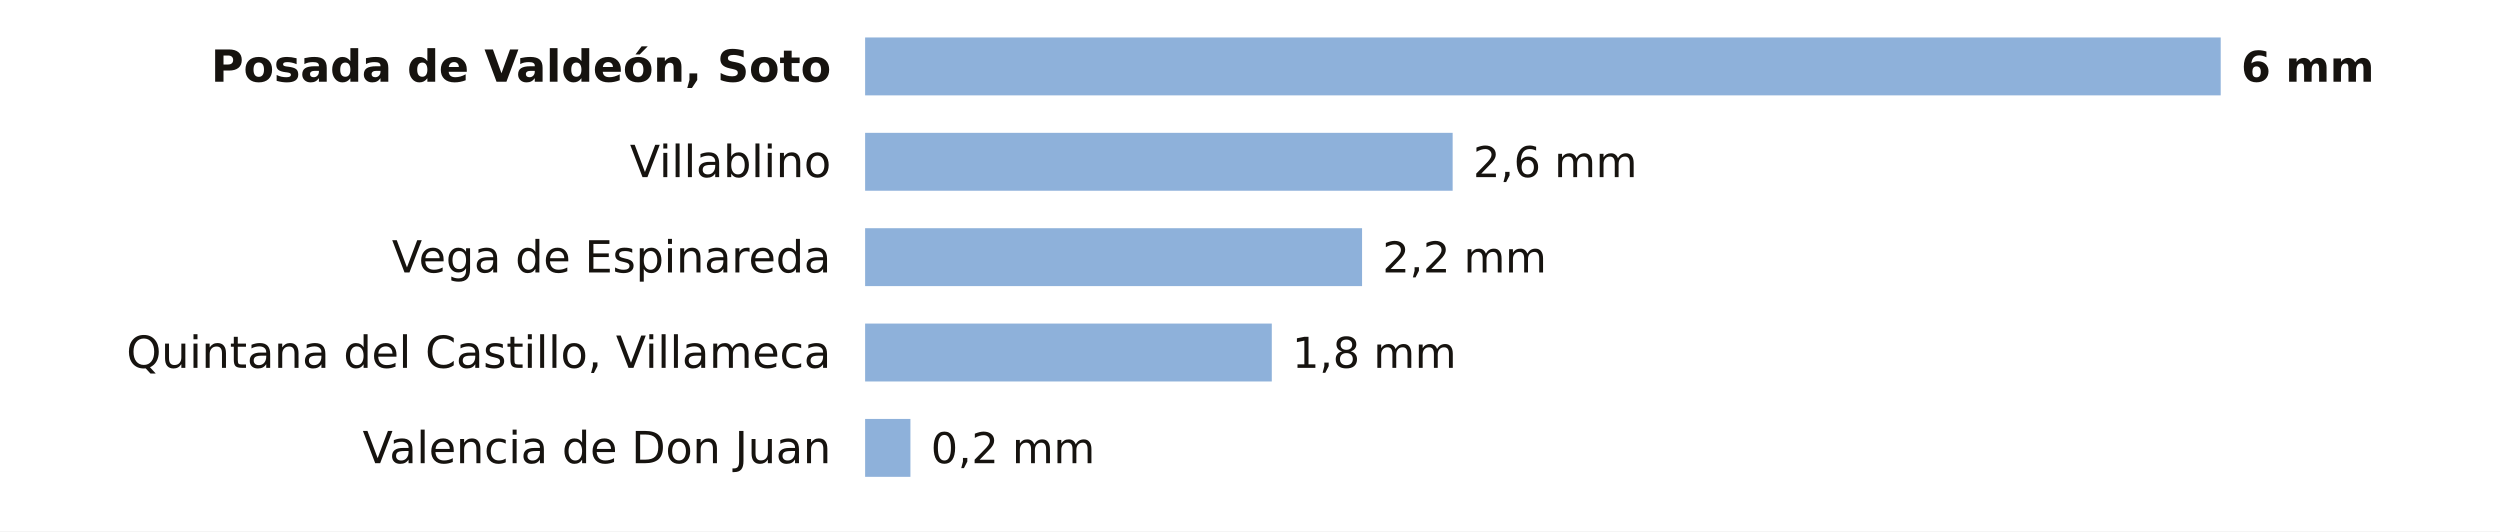
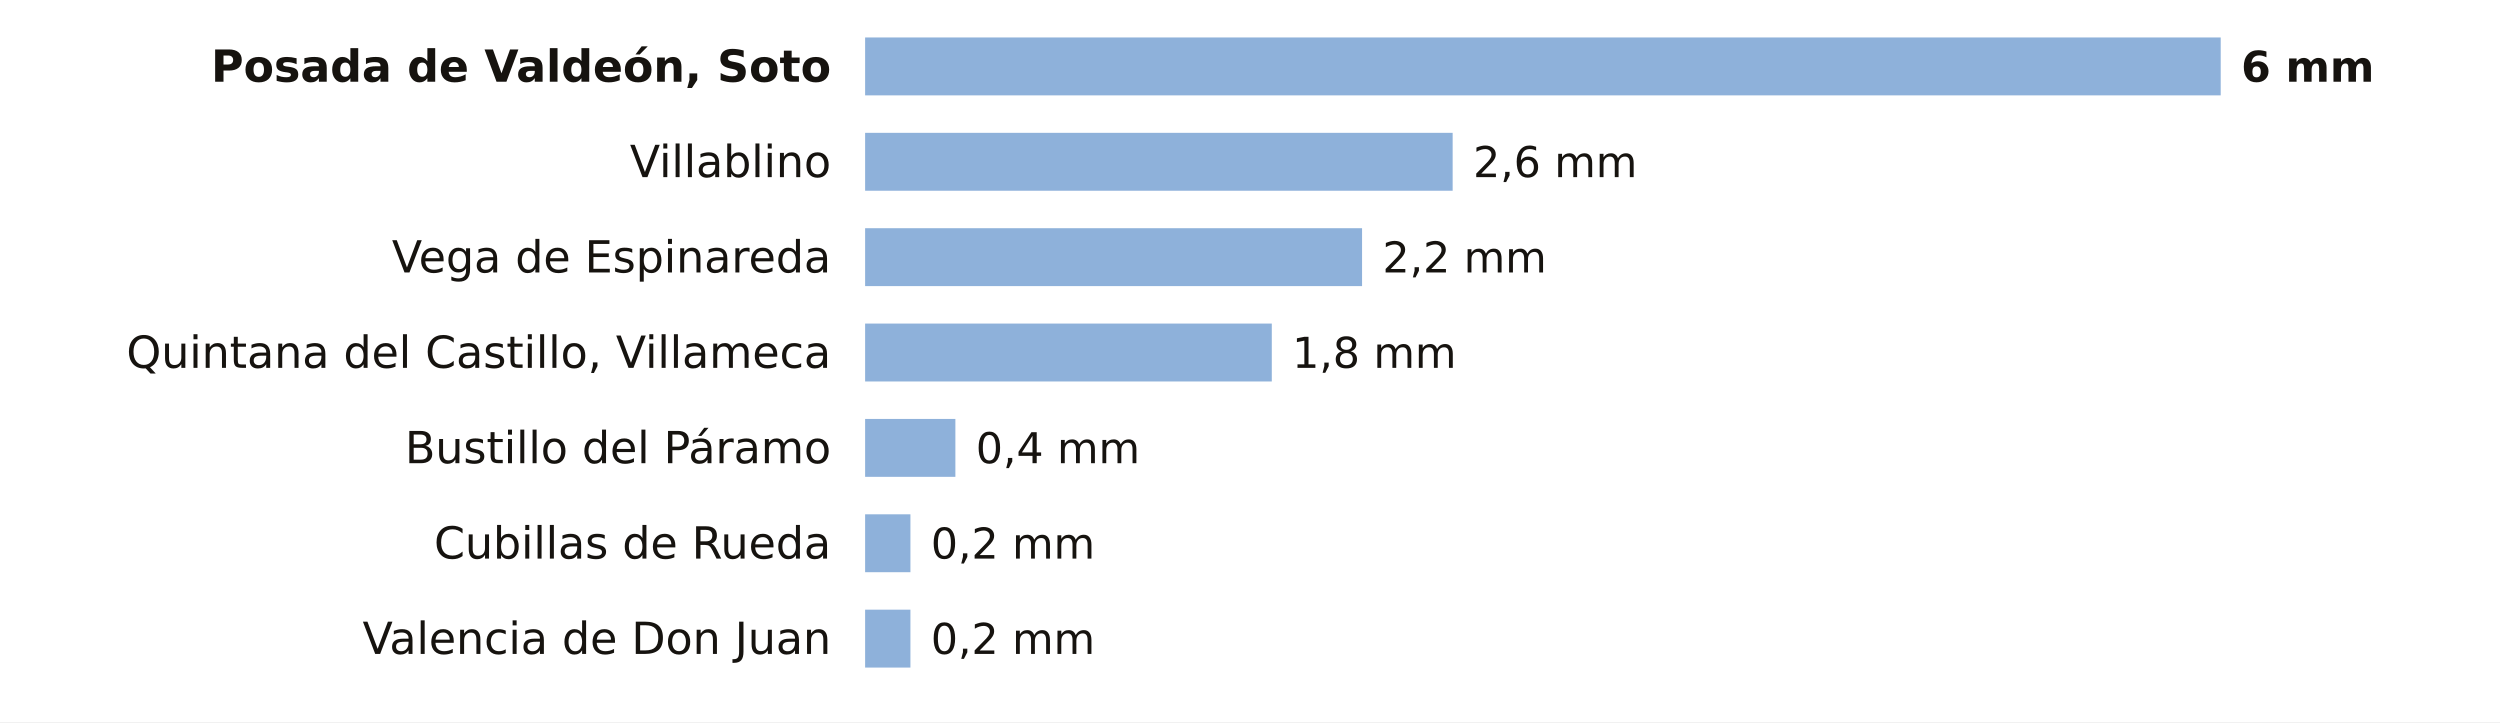
- <svg xmlns="http://www.w3.org/2000/svg" viewBox="0 0 734 156" width="734" height="156" role="img" aria-label="La lluvia de los últimos 7 días en las estaciones de AEMET de León">
-   <rect width="734" height="156" fill="#FFFFFF" />
+ <svg xmlns="http://www.w3.org/2000/svg" viewBox="0 0 734 212" width="734" height="212" role="img" aria-label="La lluvia de los últimos 7 días en las estaciones de AEMET de León">
+   <rect width="734" height="212" fill="#FFFFFF" />
  <text x="244.0" y="24.0" font-size="13" fill="#16130F" text-anchor="end" font-weight="600" font-family="Public Sans, DejaVu Sans, Arial, sans-serif">Posada de Valdeón, Soto</text>
  <rect x="254" y="11" width="398.0" height="17" fill="#8EB1DA" />
  <text x="658.0" y="24.0" font-size="12.5" fill="#16130F" text-anchor="start" font-weight="700" font-family="Public Sans, DejaVu Sans, Arial, sans-serif">6 mm</text>
  <text x="244.0" y="52.0" font-size="13" fill="#16130F" text-anchor="end" font-weight="400" font-family="Public Sans, DejaVu Sans, Arial, sans-serif">Villablino</text>
  <rect x="254" y="39" width="172.5" height="17" fill="#8EB1DA" />
  <text x="432.5" y="52.0" font-size="12.5" fill="#16130F" text-anchor="start" font-weight="500" font-family="Public Sans, DejaVu Sans, Arial, sans-serif">2,6 mm</text>
  <text x="244.0" y="80.0" font-size="13" fill="#16130F" text-anchor="end" font-weight="400" font-family="Public Sans, DejaVu Sans, Arial, sans-serif">Vega de Espinareda</text>
  <rect x="254" y="67" width="145.9" height="17" fill="#8EB1DA" />
  <text x="405.9" y="80.0" font-size="12.5" fill="#16130F" text-anchor="start" font-weight="500" font-family="Public Sans, DejaVu Sans, Arial, sans-serif">2,2 mm</text>
  <text x="244.0" y="108.0" font-size="13" fill="#16130F" text-anchor="end" font-weight="400" font-family="Public Sans, DejaVu Sans, Arial, sans-serif">Quintana del Castillo, Villameca</text>
  <rect x="254" y="95" width="119.4" height="17" fill="#8EB1DA" />
  <text x="379.4" y="108.0" font-size="12.5" fill="#16130F" text-anchor="start" font-weight="500" font-family="Public Sans, DejaVu Sans, Arial, sans-serif">1,8 mm</text>
-   <text x="244.0" y="136.0" font-size="13" fill="#16130F" text-anchor="end" font-weight="400" font-family="Public Sans, DejaVu Sans, Arial, sans-serif">Valencia de Don Juan</text>
-   <rect x="254" y="123" width="13.3" height="17" fill="#8EB1DA" />
-   <text x="273.3" y="136.0" font-size="12.5" fill="#16130F" text-anchor="start" font-weight="500" font-family="Public Sans, DejaVu Sans, Arial, sans-serif">0,2 mm</text>
+   <text x="244.0" y="136.0" font-size="13" fill="#16130F" text-anchor="end" font-weight="400" font-family="Public Sans, DejaVu Sans, Arial, sans-serif">Bustillo del Páramo</text>
+   <rect x="254" y="123" width="26.5" height="17" fill="#8EB1DA" />
+   <text x="286.5" y="136.0" font-size="12.5" fill="#16130F" text-anchor="start" font-weight="500" font-family="Public Sans, DejaVu Sans, Arial, sans-serif">0,4 mm</text>
+   <text x="244.0" y="164.0" font-size="13" fill="#16130F" text-anchor="end" font-weight="400" font-family="Public Sans, DejaVu Sans, Arial, sans-serif">Cubillas de Rueda</text>
+   <rect x="254" y="151" width="13.3" height="17" fill="#8EB1DA" />
+   <text x="273.3" y="164.0" font-size="12.5" fill="#16130F" text-anchor="start" font-weight="500" font-family="Public Sans, DejaVu Sans, Arial, sans-serif">0,2 mm</text>
+   <text x="244.0" y="192.0" font-size="13" fill="#16130F" text-anchor="end" font-weight="400" font-family="Public Sans, DejaVu Sans, Arial, sans-serif">Valencia de Don Juan</text>
+   <rect x="254" y="179" width="13.3" height="17" fill="#8EB1DA" />
+   <text x="273.3" y="192.0" font-size="12.5" fill="#16130F" text-anchor="start" font-weight="500" font-family="Public Sans, DejaVu Sans, Arial, sans-serif">0,2 mm</text>
</svg>
